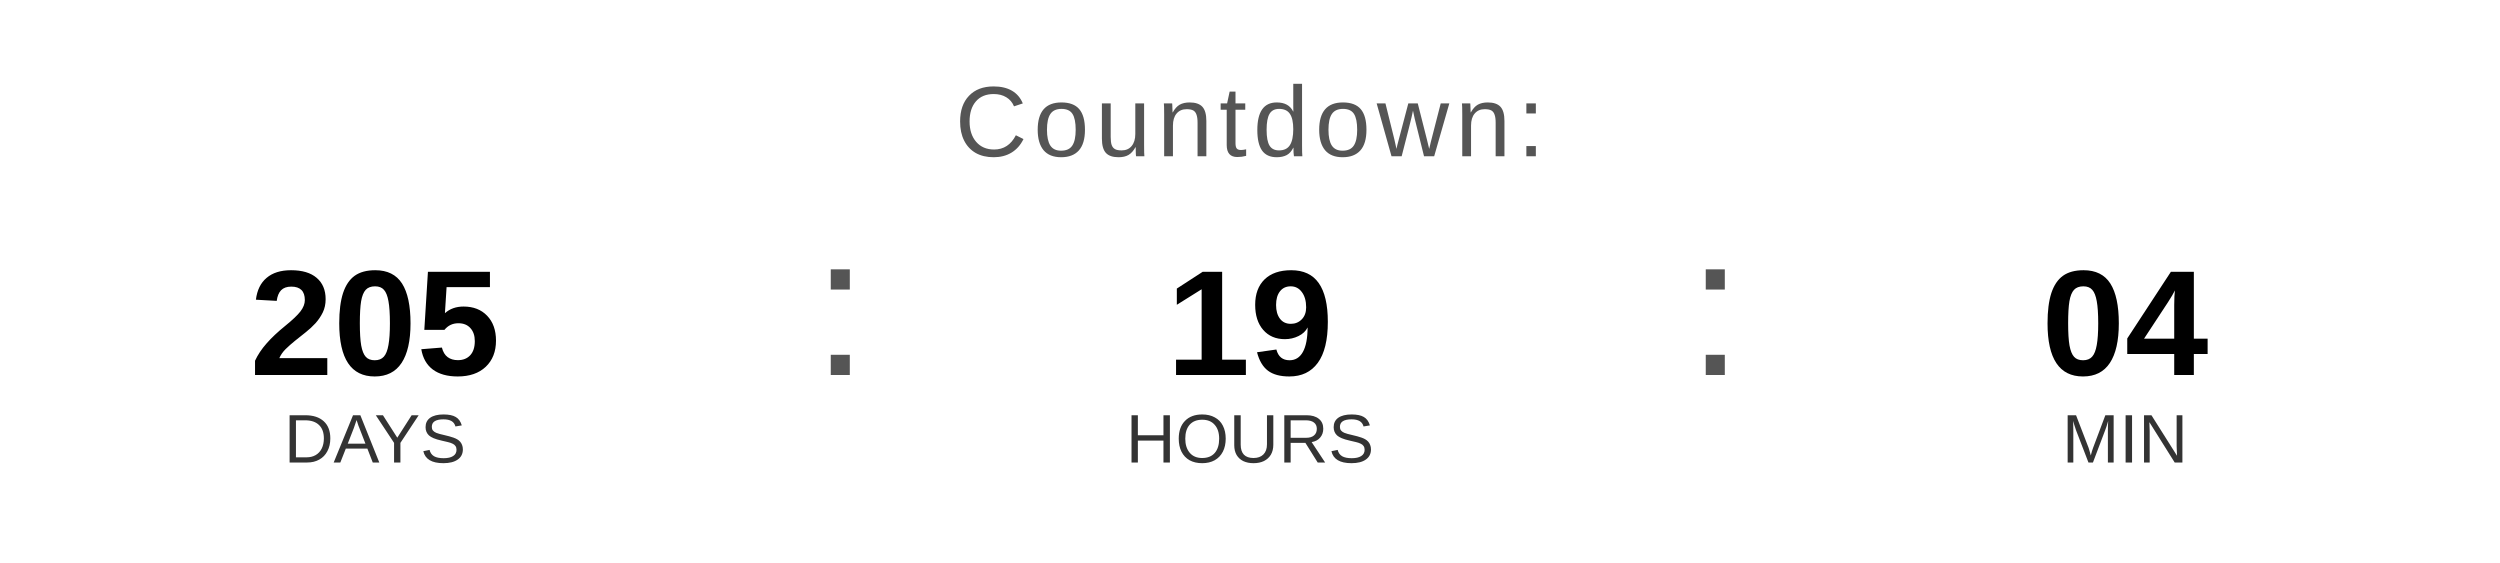
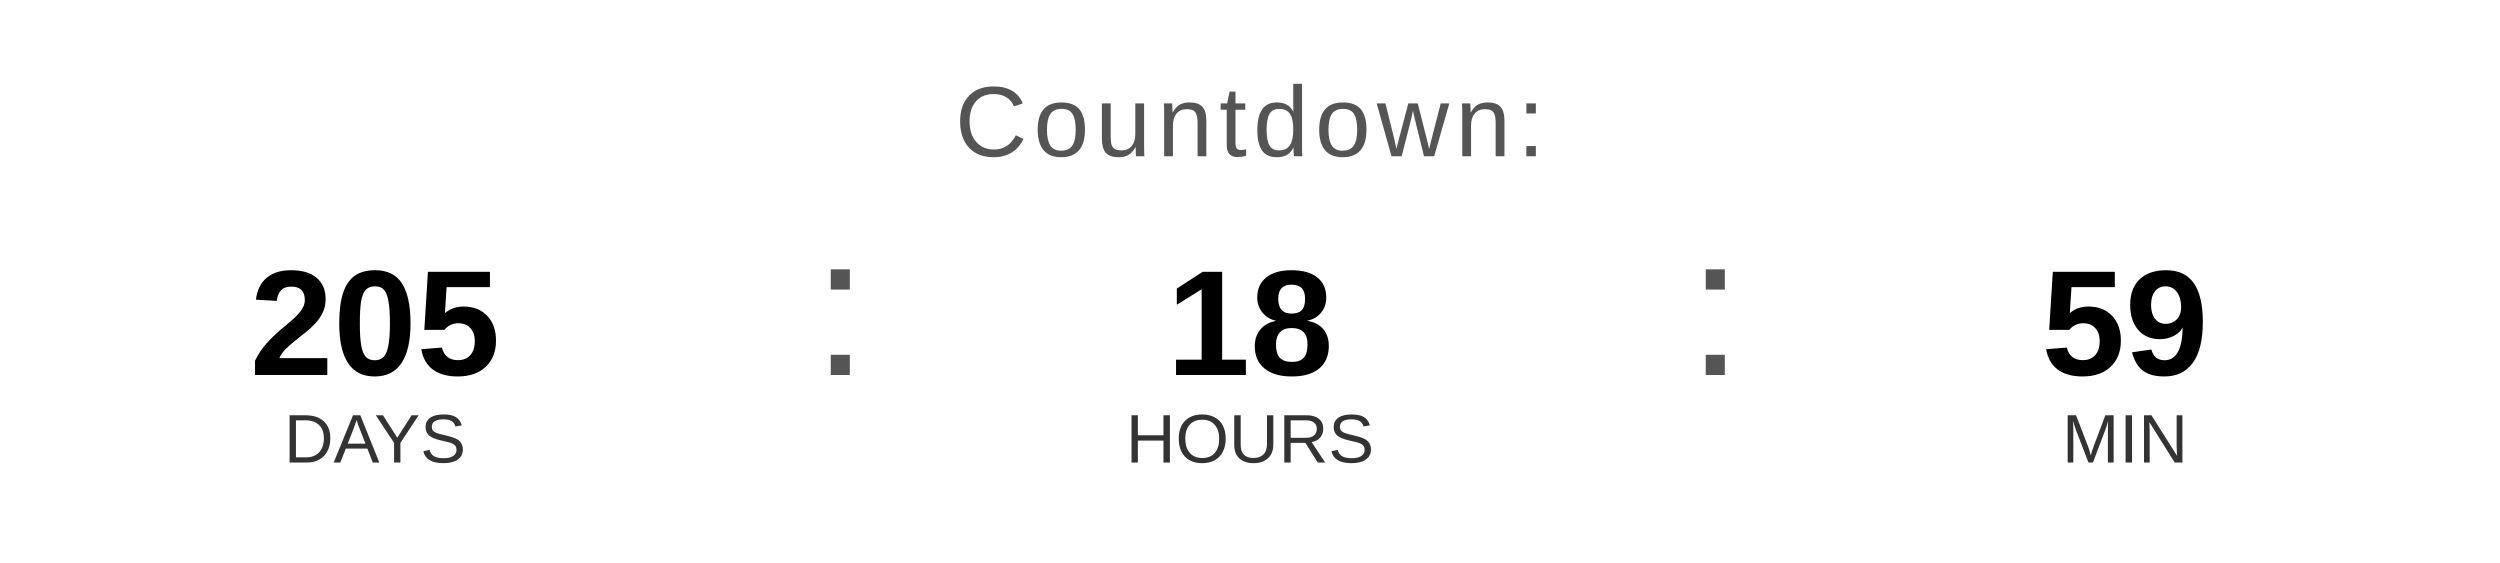
<svg xmlns="http://www.w3.org/2000/svg" width="400" height="90" viewBox="0 0 400 90">
  <text x="200" y="25" font-family="Arial, Helvetica, sans-serif" font-size="16" fill="#555555" text-anchor="middle" letter-spacing="1">
    Countdown:
  </text>
  <text x="60" y="60" font-family="Arial, Helvetica, sans-serif" font-size="24" font-weight="bold" fill="#000000" text-anchor="middle">205</text>
  <text x="60" y="74" font-family="Arial, Helvetica, sans-serif" font-size="11" fill="#333333" text-anchor="middle">DAYS</text>
  <text x="130" y="60" font-family="Arial, sans-serif" font-size="32" fill="#555555">:</text>
-   <text x="200" y="60" font-family="Arial, Helvetica, sans-serif" font-size="24" font-weight="bold" fill="#000000" text-anchor="middle">19</text>
+   <text x="200" y="60" font-family="Arial, Helvetica, sans-serif" font-size="24" font-weight="bold" fill="#000000" text-anchor="middle">18</text>
  <text x="200" y="74" font-family="Arial, Helvetica, sans-serif" font-size="11" fill="#333333" text-anchor="middle">HOURS</text>
  <text x="270" y="60" font-family="Arial, sans-serif" font-size="32" fill="#555555">:</text>
-   <text x="340" y="60" font-family="Arial, Helvetica, sans-serif" font-size="24" font-weight="bold" fill="#000000" text-anchor="middle">04</text>
+   <text x="340" y="60" font-family="Arial, Helvetica, sans-serif" font-size="24" font-weight="bold" fill="#000000" text-anchor="middle">59</text>
  <text x="340" y="74" font-family="Arial, Helvetica, sans-serif" font-size="11" fill="#333333" text-anchor="middle">MIN</text>
</svg>
